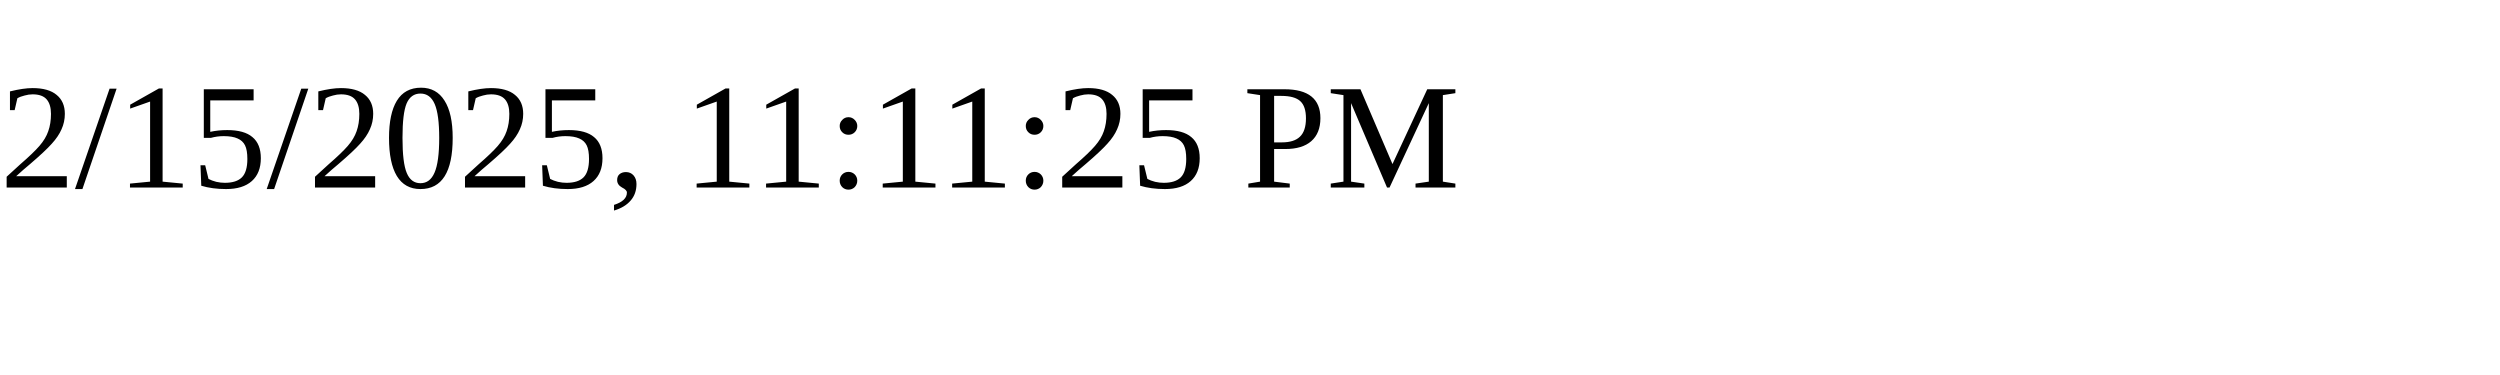
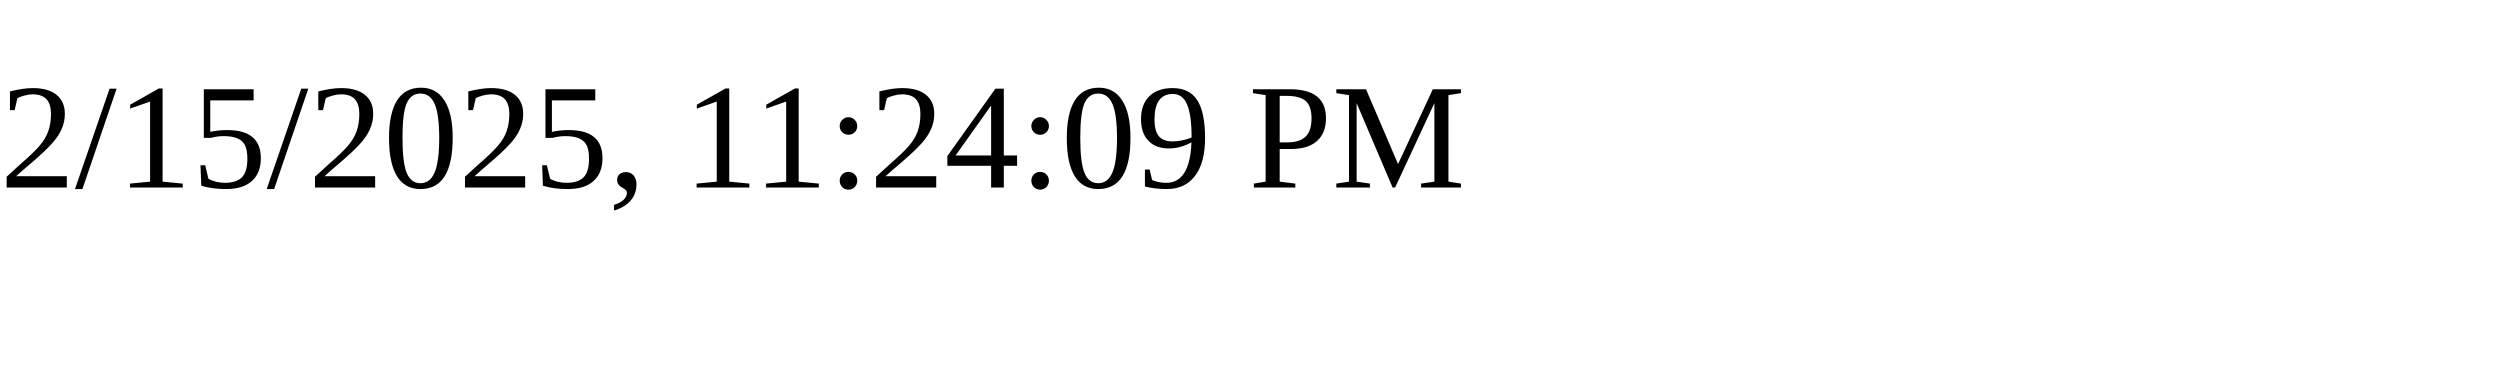
<svg xmlns="http://www.w3.org/2000/svg" height="30" width="200">
-   <text x="0" y="15">2/15/2025, 11:11:25 PM</text>
+   <text x="0" y="15">2/15/2025, 11:24:09 PM</text>
</svg>
